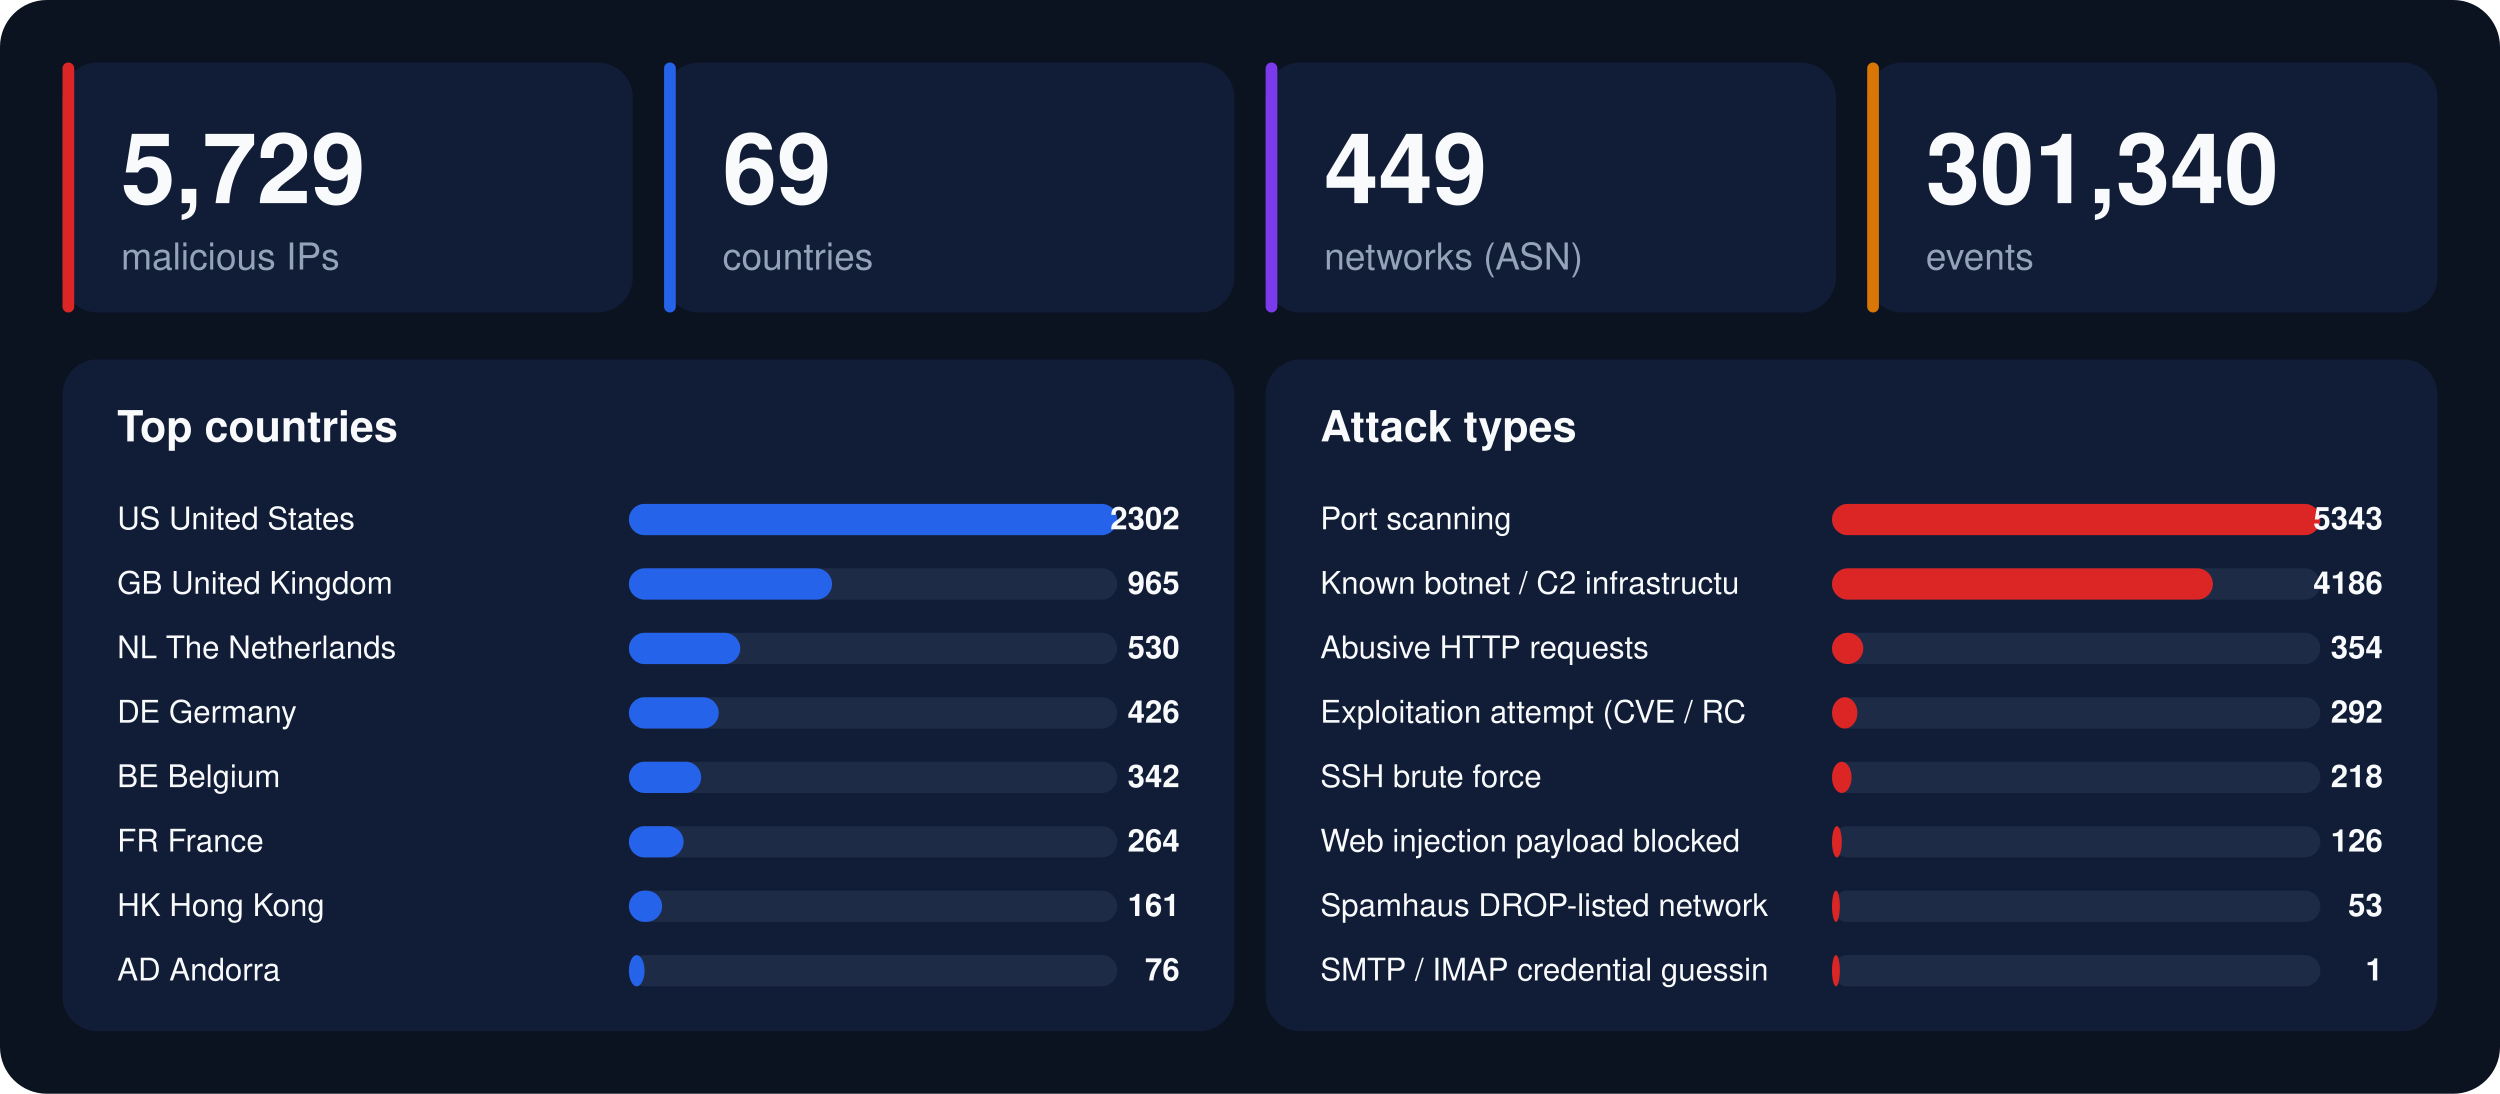
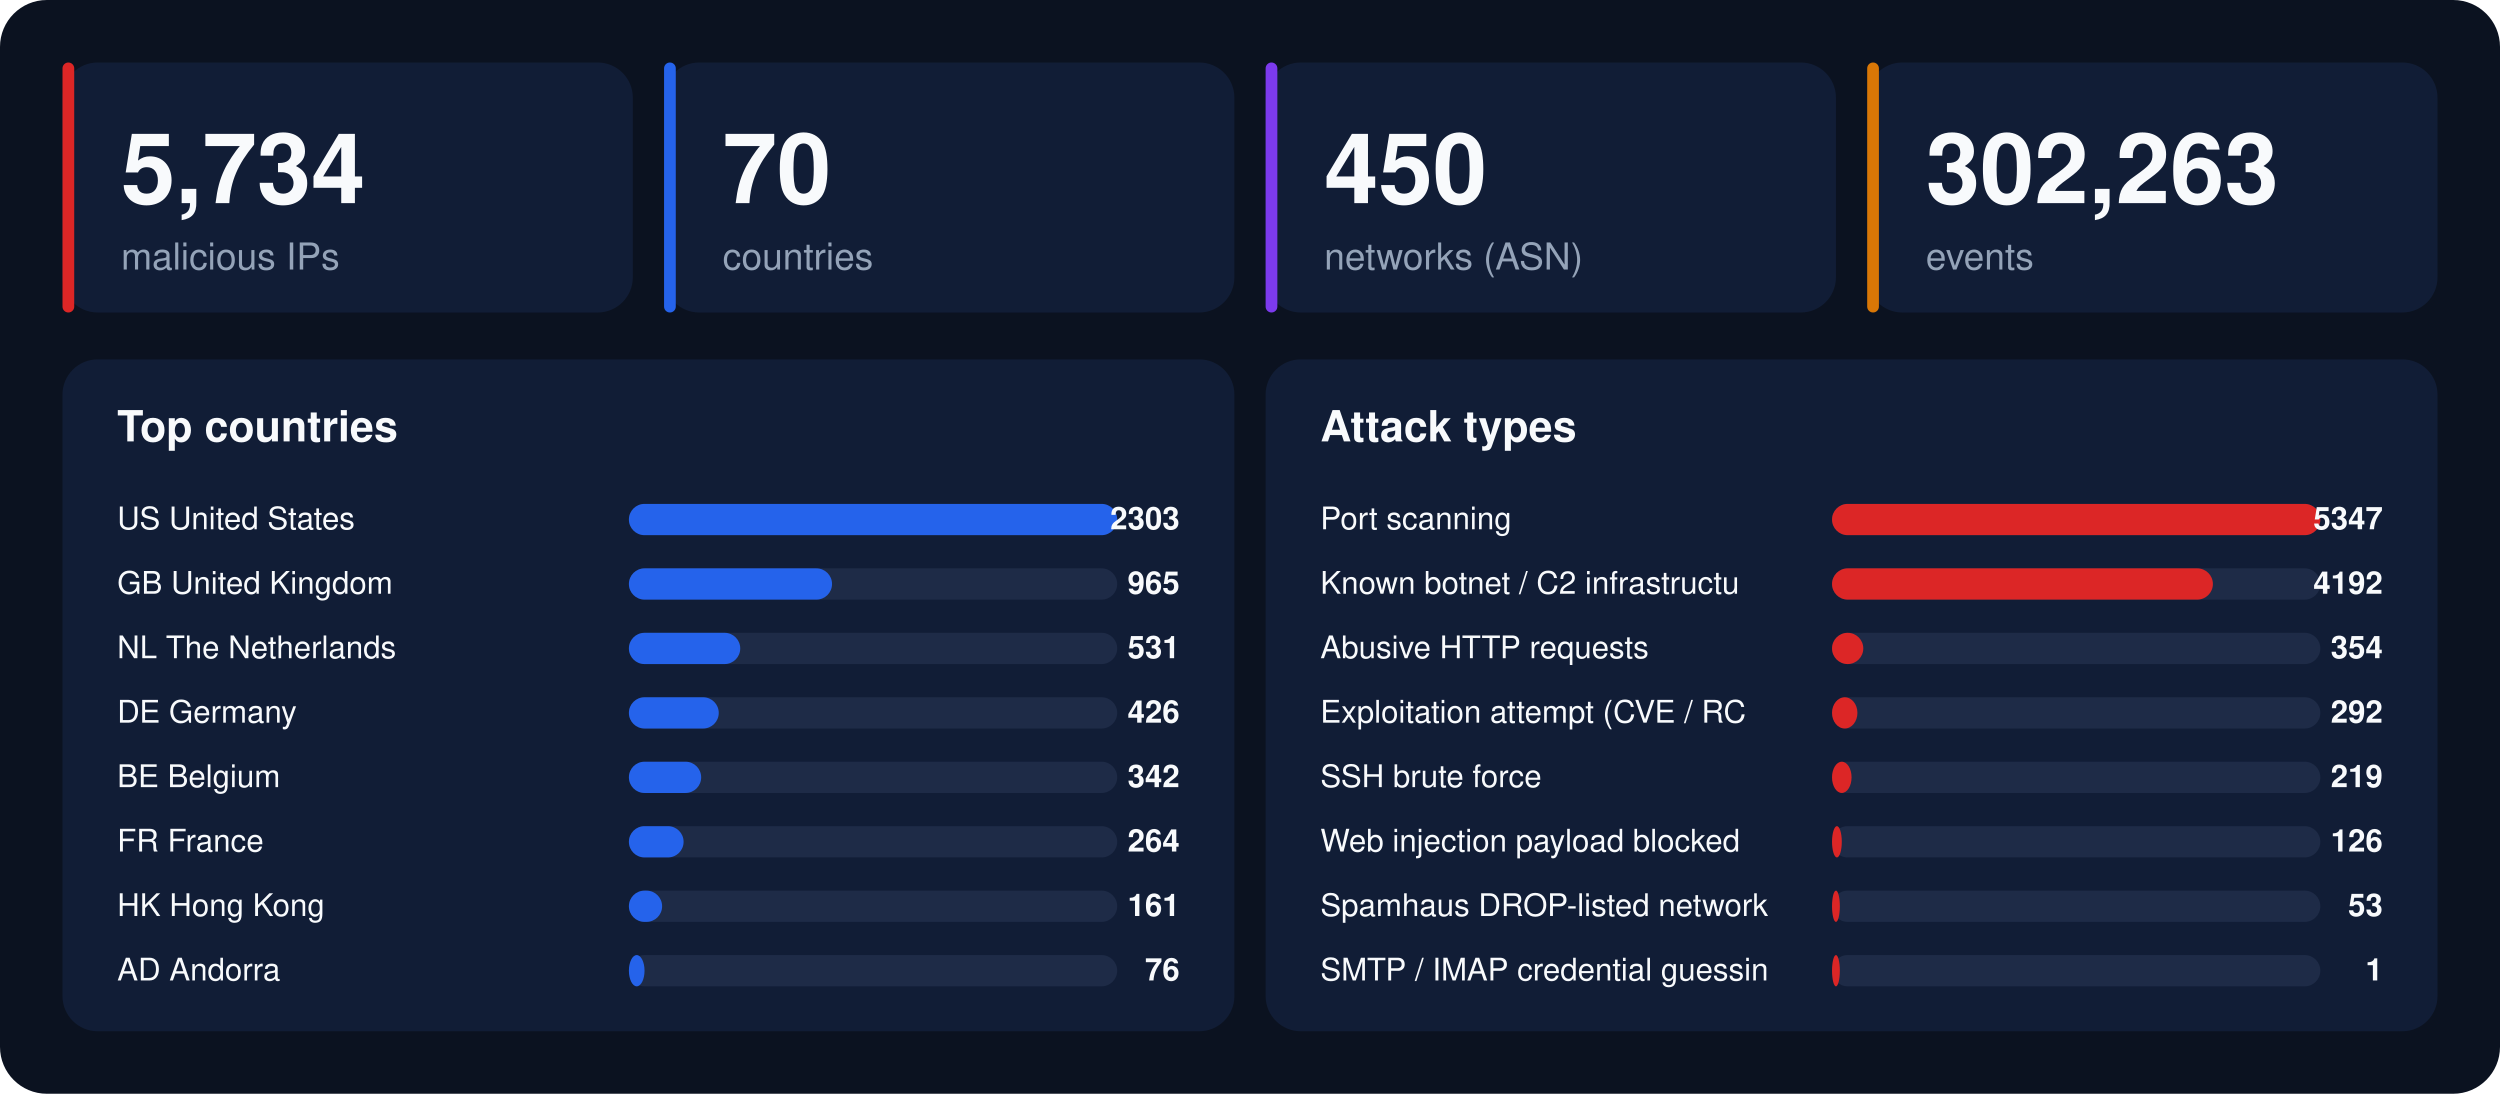
<svg xmlns="http://www.w3.org/2000/svg" width="1280" height="560" viewBox="0 0 1280 560" font-family="-apple-system,BlinkMacSystemFont,'Segoe UI',Helvetica,Arial,sans-serif">
  <rect width="1280" height="560" rx="24" fill="#0b1220" />
  <rect x="32" y="32" width="292" height="128" rx="18" fill="#111d36" />
  <rect x="32" y="32" width="6" height="128" rx="3" fill="#dc2626" />
-   <text x="62" y="104" font-size="50" font-weight="800" fill="#f8fafc">5,729</text>
+   <text x="62" y="104" font-size="50" font-weight="800" fill="#f8fafc">5,734</text>
  <text x="62" y="138" font-size="19" fill="#94a3b8">malicious IPs</text>
  <rect x="340" y="32" width="292" height="128" rx="18" fill="#111d36" />
  <rect x="340" y="32" width="6" height="128" rx="3" fill="#2563eb" />
-   <text x="370" y="104" font-size="50" font-weight="800" fill="#f8fafc">69</text>
+   <text x="370" y="104" font-size="50" font-weight="800" fill="#f8fafc">70</text>
  <text x="370" y="138" font-size="19" fill="#94a3b8">countries</text>
  <rect x="648" y="32" width="292" height="128" rx="18" fill="#111d36" />
  <rect x="648" y="32" width="6" height="128" rx="3" fill="#7c3aed" />
-   <text x="678" y="104" font-size="50" font-weight="800" fill="#f8fafc">449</text>
+   <text x="678" y="104" font-size="50" font-weight="800" fill="#f8fafc">450</text>
  <text x="678" y="138" font-size="19" fill="#94a3b8">networks (ASN)</text>
  <rect x="956" y="32" width="292" height="128" rx="18" fill="#111d36" />
  <rect x="956" y="32" width="6" height="128" rx="3" fill="#d97706" />
-   <text x="986" y="104" font-size="50" font-weight="800" fill="#f8fafc">301,340</text>
+   <text x="986" y="104" font-size="50" font-weight="800" fill="#f8fafc">302,263</text>
  <text x="986" y="138" font-size="19" fill="#94a3b8">events</text>
  <rect x="32" y="184" width="600" height="344" rx="18" fill="#111d36" />
  <text x="60" y="226" font-size="22" font-weight="700" fill="#f8fafc">Top countries</text>
  <text x="60" y="271" font-size="16" fill="#f8fafc">US  United States</text>
  <rect x="322" y="258" width="250" height="16" rx="8" fill="#1e2b47" />
  <rect x="322" y="258" width="250" height="16" rx="8" fill="#2563eb" />
-   <text x="604" y="271" font-size="16" font-weight="700" text-anchor="end" fill="#f8fafc">2302</text>
+   <text x="604" y="271" font-size="16" font-weight="700" text-anchor="end" fill="#f8fafc">2303</text>
  <text x="60" y="304" font-size="16" fill="#f8fafc">GB  United Kingdom</text>
  <rect x="322" y="291" width="250" height="16" rx="8" fill="#1e2b47" />
  <rect x="322" y="291" width="104" height="16" rx="8" fill="#2563eb" />
  <text x="604" y="304" font-size="16" font-weight="700" text-anchor="end" fill="#f8fafc">965</text>
  <text x="60" y="337" font-size="16" fill="#f8fafc">NL  The Netherlands</text>
  <rect x="322" y="324" width="250" height="16" rx="8" fill="#1e2b47" />
  <rect x="322" y="324" width="57" height="16" rx="8" fill="#2563eb" />
-   <text x="604" y="337" font-size="16" font-weight="700" text-anchor="end" fill="#f8fafc">530</text>
+   <text x="604" y="337" font-size="16" font-weight="700" text-anchor="end" fill="#f8fafc">531</text>
  <text x="60" y="370" font-size="16" fill="#f8fafc">DE  Germany</text>
  <rect x="322" y="357" width="250" height="16" rx="8" fill="#1e2b47" />
  <rect x="322" y="357" width="46" height="16" rx="8" fill="#2563eb" />
  <text x="604" y="370" font-size="16" font-weight="700" text-anchor="end" fill="#f8fafc">426</text>
  <text x="60" y="403" font-size="16" fill="#f8fafc">BE  Belgium</text>
  <rect x="322" y="390" width="250" height="16" rx="8" fill="#1e2b47" />
  <rect x="322" y="390" width="37" height="16" rx="8" fill="#2563eb" />
  <text x="604" y="403" font-size="16" font-weight="700" text-anchor="end" fill="#f8fafc">342</text>
  <text x="60" y="436" font-size="16" fill="#f8fafc">FR  France</text>
  <rect x="322" y="423" width="250" height="16" rx="8" fill="#1e2b47" />
  <rect x="322" y="423" width="28" height="16" rx="8" fill="#2563eb" />
  <text x="604" y="436" font-size="16" font-weight="700" text-anchor="end" fill="#f8fafc">264</text>
  <text x="60" y="469" font-size="16" fill="#f8fafc">HK  Hong Kong</text>
  <rect x="322" y="456" width="250" height="16" rx="8" fill="#1e2b47" />
  <rect x="322" y="456" width="17" height="16" rx="8" fill="#2563eb" />
  <text x="604" y="469" font-size="16" font-weight="700" text-anchor="end" fill="#f8fafc">161</text>
  <text x="60" y="502" font-size="16" fill="#f8fafc">AD  Andorra</text>
  <rect x="322" y="489" width="250" height="16" rx="8" fill="#1e2b47" />
  <rect x="322" y="489" width="8" height="16" rx="8" fill="#2563eb" />
  <text x="604" y="502" font-size="16" font-weight="700" text-anchor="end" fill="#f8fafc">76</text>
  <rect x="648" y="184" width="600" height="344" rx="18" fill="#111d36" />
  <text x="676" y="226" font-size="22" font-weight="700" fill="#f8fafc">Attack types</text>
  <text x="676" y="271" font-size="16" fill="#f8fafc">Port scanning</text>
  <rect x="938" y="258" width="250" height="16" rx="8" fill="#1e2b47" />
  <rect x="938" y="258" width="250" height="16" rx="8" fill="#dc2626" />
-   <text x="1220" y="271" font-size="16" font-weight="700" text-anchor="end" fill="#f8fafc">5343</text>
+   <text x="1220" y="271" font-size="16" font-weight="700" text-anchor="end" fill="#f8fafc">5347</text>
  <text x="676" y="304" font-size="16" fill="#f8fafc">Known botnet / C2 infrastructu</text>
  <rect x="938" y="291" width="250" height="16" rx="8" fill="#1e2b47" />
  <rect x="938" y="291" width="195" height="16" rx="8" fill="#dc2626" />
-   <text x="1220" y="304" font-size="16" font-weight="700" text-anchor="end" fill="#f8fafc">4186</text>
+   <text x="1220" y="304" font-size="16" font-weight="700" text-anchor="end" fill="#f8fafc">4192</text>
  <text x="676" y="337" font-size="16" fill="#f8fafc">Abusive HTTP requests</text>
  <rect x="938" y="324" width="250" height="16" rx="8" fill="#1e2b47" />
  <rect x="938" y="324" width="16" height="16" rx="8" fill="#dc2626" />
  <text x="1220" y="337" font-size="16" font-weight="700" text-anchor="end" fill="#f8fafc">354</text>
  <text x="676" y="370" font-size="16" fill="#f8fafc">Exploitation attempt (CVE / RC</text>
  <rect x="938" y="357" width="250" height="16" rx="8" fill="#1e2b47" />
  <rect x="938" y="357" width="13" height="16" rx="8" fill="#dc2626" />
  <text x="1220" y="370" font-size="16" font-weight="700" text-anchor="end" fill="#f8fafc">292</text>
  <text x="676" y="403" font-size="16" fill="#f8fafc">SSH brute force</text>
  <rect x="938" y="390" width="250" height="16" rx="8" fill="#1e2b47" />
  <rect x="938" y="390" width="10" height="16" rx="8" fill="#dc2626" />
-   <text x="1220" y="403" font-size="16" font-weight="700" text-anchor="end" fill="#f8fafc">218</text>
+   <text x="1220" y="403" font-size="16" font-weight="700" text-anchor="end" fill="#f8fafc">219</text>
  <text x="676" y="436" font-size="16" fill="#f8fafc">Web injection payload blocked </text>
  <rect x="938" y="423" width="250" height="16" rx="8" fill="#1e2b47" />
  <rect x="938" y="423" width="5" height="16" rx="8" fill="#dc2626" />
  <text x="1220" y="436" font-size="16" font-weight="700" text-anchor="end" fill="#f8fafc">126</text>
  <text x="676" y="469" font-size="16" fill="#f8fafc">Spamhaus DROP-listed network</text>
  <rect x="938" y="456" width="250" height="16" rx="8" fill="#1e2b47" />
  <rect x="938" y="456" width="4" height="16" rx="8" fill="#dc2626" />
  <text x="1220" y="469" font-size="16" font-weight="700" text-anchor="end" fill="#f8fafc">53</text>
  <text x="676" y="502" font-size="16" fill="#f8fafc">SMTP / IMAP credential guessin</text>
  <rect x="938" y="489" width="250" height="16" rx="8" fill="#1e2b47" />
  <rect x="938" y="489" width="4" height="16" rx="8" fill="#dc2626" />
  <text x="1220" y="502" font-size="16" font-weight="700" text-anchor="end" fill="#f8fafc">1</text>
</svg>
